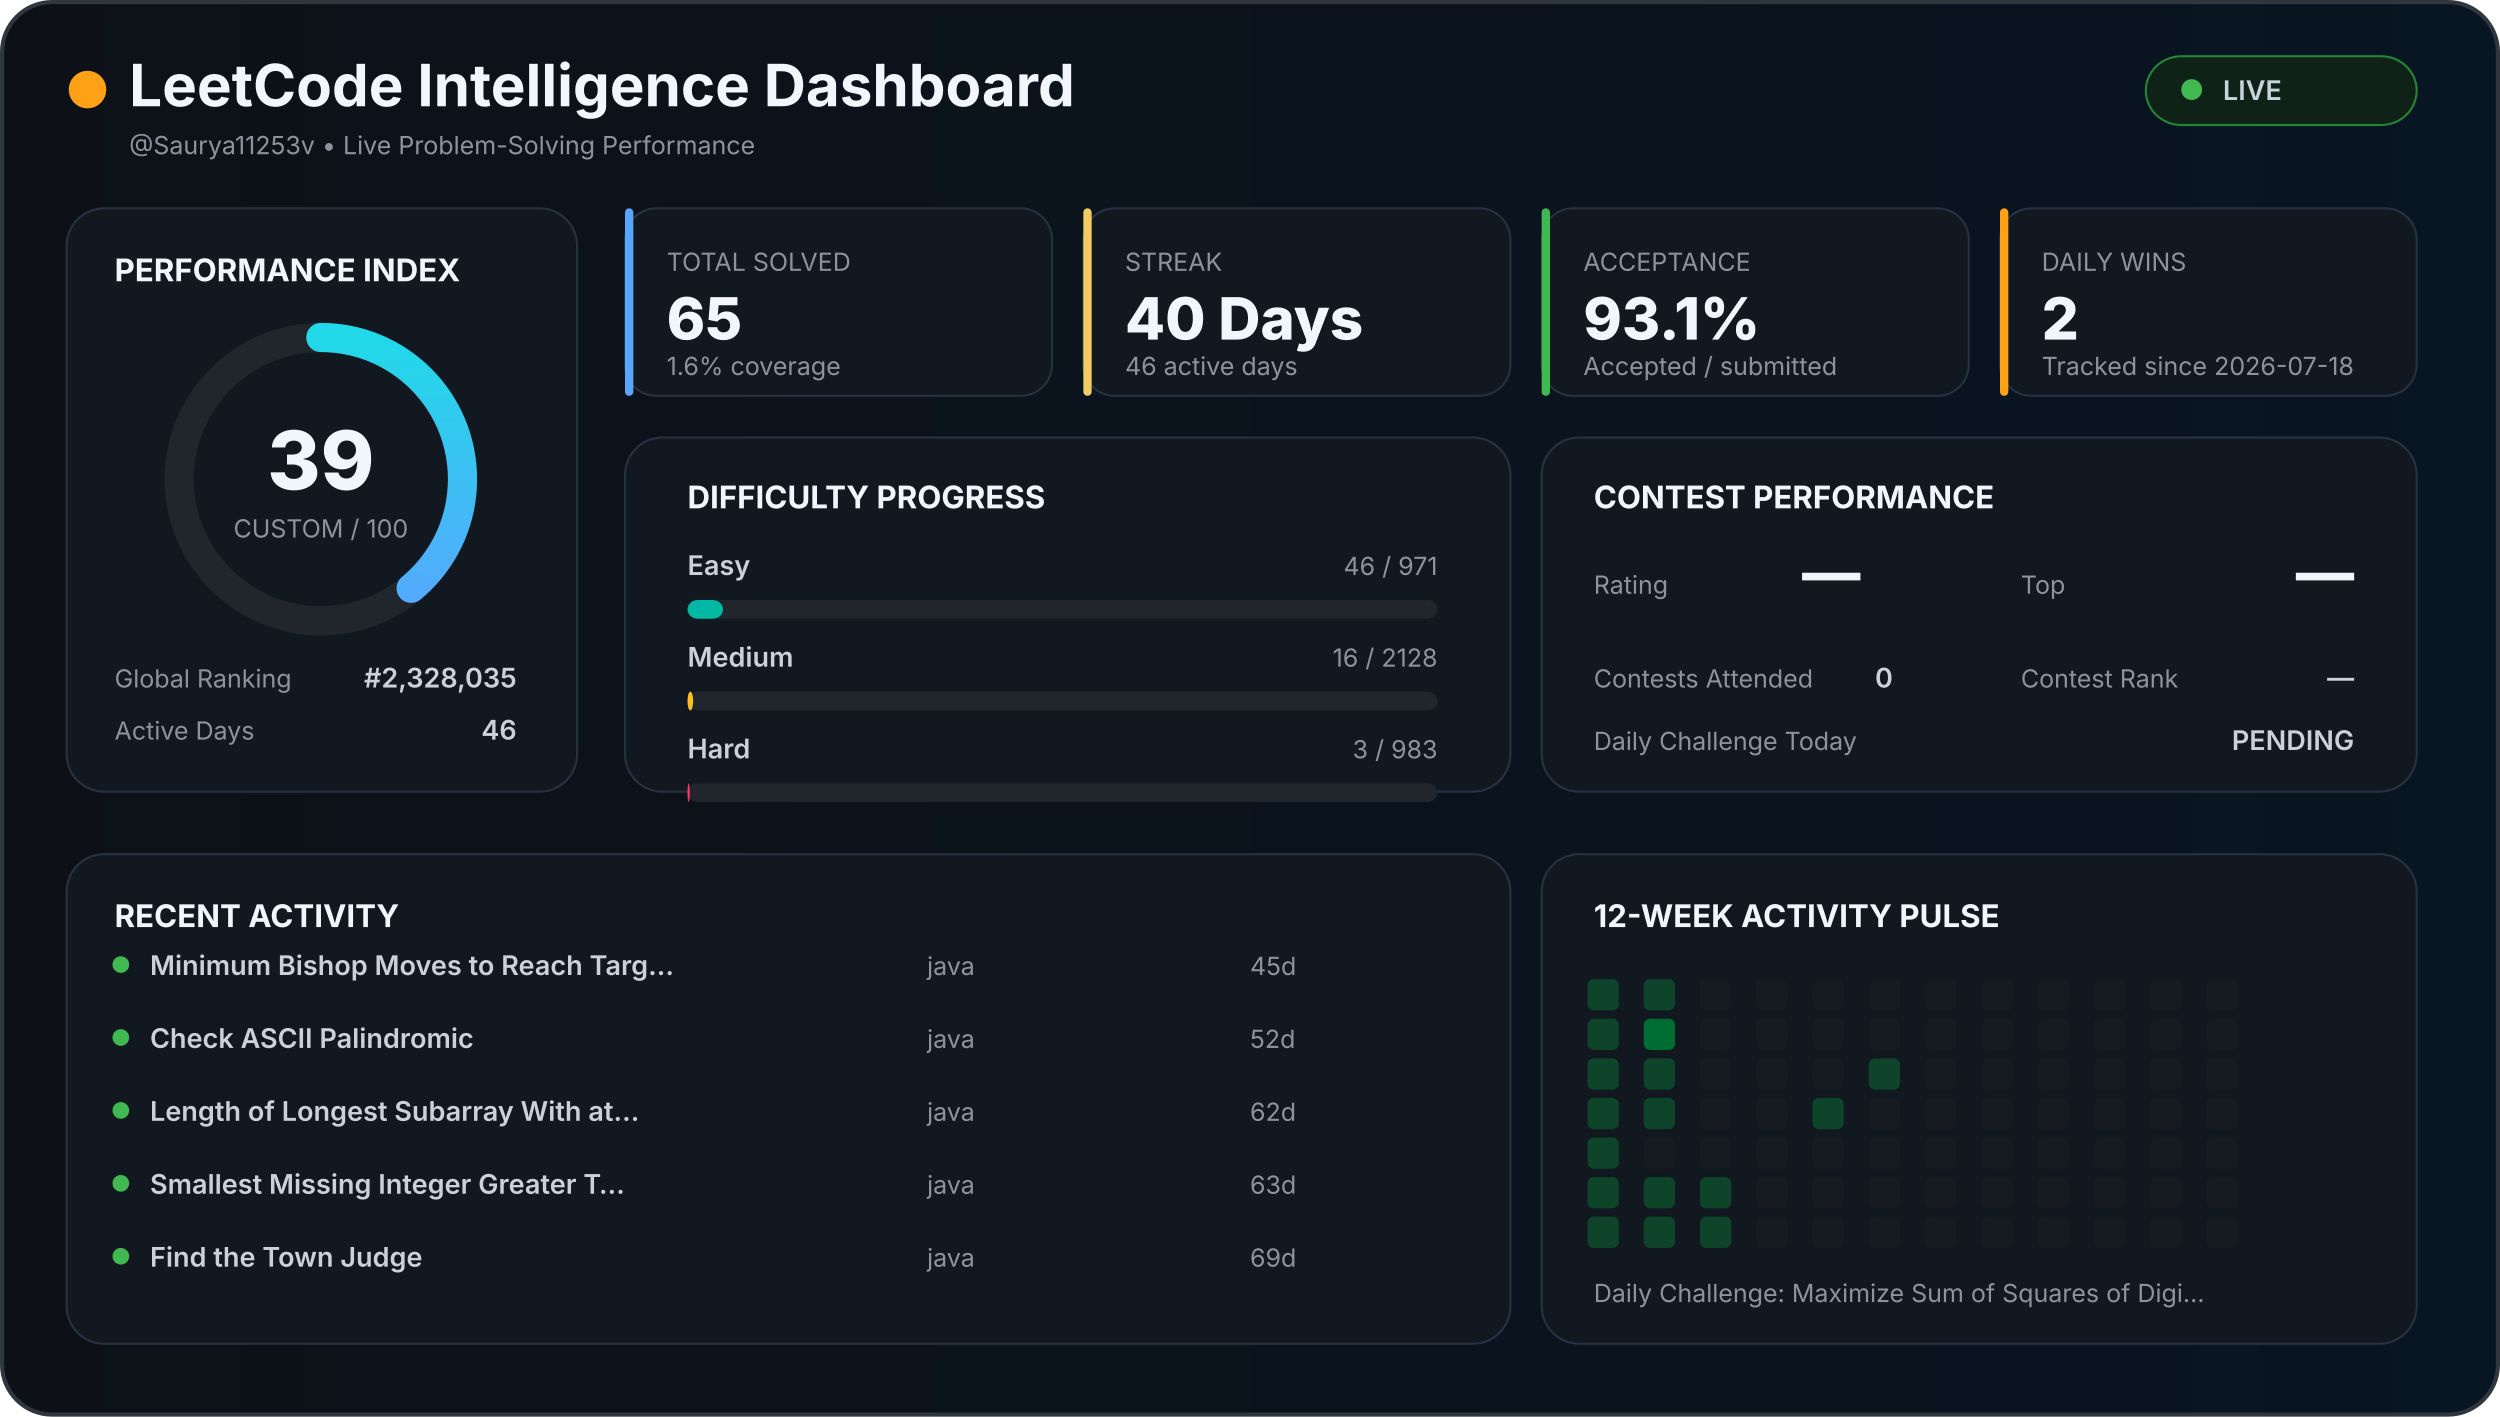
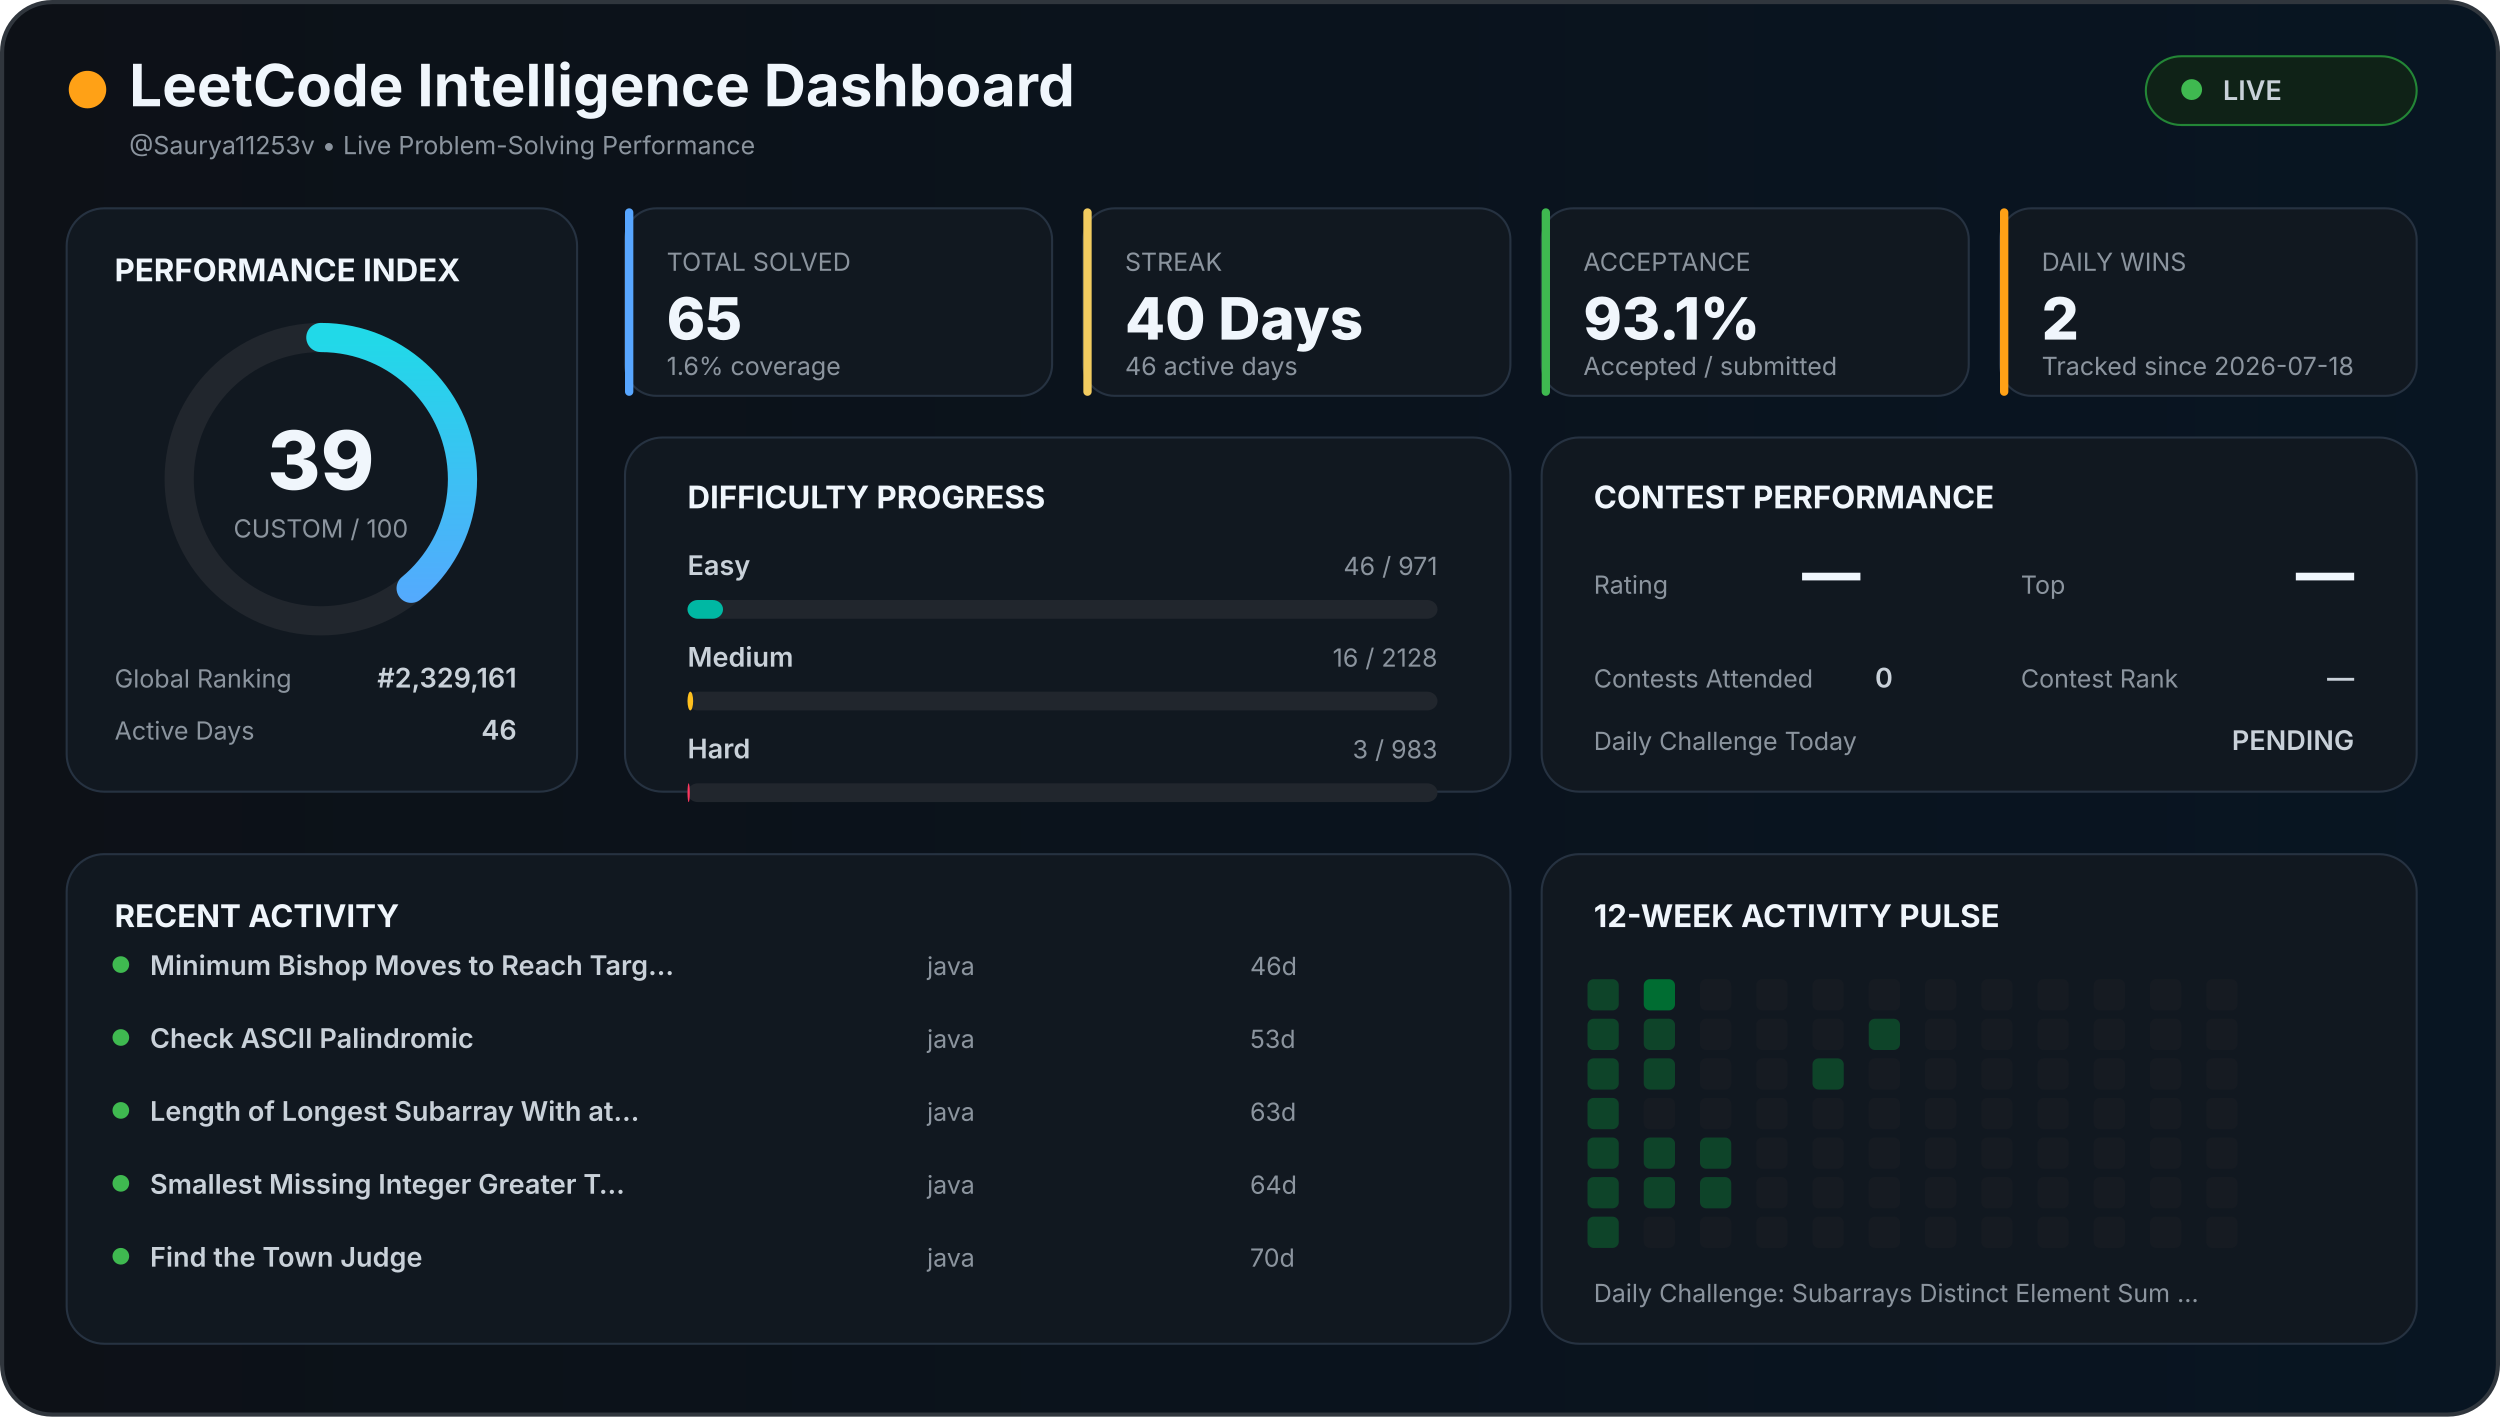
<svg xmlns="http://www.w3.org/2000/svg" width="1200" height="680" viewBox="0 0 1200 680">
  <defs>
    <linearGradient id="background" x1="0" x2="1">
      <stop offset="0%" stop-color="#0d1117" />
      <stop offset="100%" stop-color="#081522" />
    </linearGradient>
    <linearGradient id="accent" x1="0" x2="1">
      <stop stop-color="#58a6ff" />
      <stop offset="100%" stop-color="#21d9e8" />
    </linearGradient>
    <style>

    text {
      font-family:
        Inter,
        Arial,
        sans-serif;
    }

    .title {
      fill: #f0f6fc;
      font-size: 28px;
      font-weight: 700;
    }

    .section {
      fill: #f0f6fc;
      font-size: 15px;
      font-weight: 700;
    }

    .big {
      fill: #f0f6fc;
      font-size: 28px;
      font-weight: 800;
    }

    .normal {
      fill: #c9d1d9;
      font-size: 13px;
      font-weight: 600;
    }

    .muted {
      fill: #8b949e;
      font-size: 12px;
    }

    .score {
      fill: #f0f6fc;
      font-size: 39px;
      font-weight: 800;
    }

  </style>
  </defs>
  <rect x="1" y="1" width="1198" height="678" rx="24" fill="url(#background)" stroke="#30363d" stroke-width="2" />
  <circle cx="42" cy="43" r="9" fill="#ffa116" />
  <text x="62" y="51" class="title">
  LeetCode Intelligence Dashboard
</text>
  <text x="62" y="74" class="muted">
  @Saurya11253v • Live Problem-Solving Performance
</text>
  <rect x="1030" y="27" width="130" height="33" rx="17" fill="#0f2217" stroke="#238636" />
  <circle cx="1052" cy="43" r="5" fill="#3fb950" />
  <text x="1067" y="48" class="normal">
  LIVE
</text>
  <rect x="32" y="100" width="245" height="280" rx="18" fill="#111820" stroke="#263241" />
  <text x="55" y="135" class="section">
  PERFORMANCE INDEX
</text>
  <circle cx="154" cy="230" r="68" fill="none" stroke="#21262d" stroke-width="14" />
  <circle cx="154" cy="230" r="68" fill="none" stroke="url(#accent)" stroke-width="14" stroke-linecap="round" stroke-dasharray="427.257" stroke-dashoffset="260.627" transform="rotate(-90 154 230)" />
  <text x="154" y="235" text-anchor="middle" class="score">
  39
</text>
  <text x="154" y="258" text-anchor="middle" class="muted">
  CUSTOM / 100
</text>
  <text x="55" y="330" class="muted">
  Global Ranking
</text>
  <text x="248" y="330" text-anchor="end" class="normal">
-   #2,328,035
+   #2,329,161
</text>
  <text x="55" y="355" class="muted">
  Active Days
</text>
  <text x="248" y="355" text-anchor="end" class="normal">
  46
</text>
  <rect x="300" y="100" width="205" height="90" rx="15" fill="#111820" stroke="#263241" />
  <rect x="300" y="100" width="4" height="90" rx="2" fill="#58a6ff" />
  <text x="320" y="130" class="muted">
    TOTAL SOLVED
  </text>
  <text x="320" y="163" class="big">
    65
  </text>
  <text x="320" y="180" class="muted">
    1.6% coverage
  </text>
  <rect x="520" y="100" width="205" height="90" rx="15" fill="#111820" stroke="#263241" />
  <rect x="520" y="100" width="4" height="90" rx="2" fill="#f2cc60" />
  <text x="540" y="130" class="muted">
    STREAK
  </text>
  <text x="540" y="163" class="big">
    40 Days
  </text>
  <text x="540" y="180" class="muted">
    46 active days
  </text>
  <rect x="740" y="100" width="205" height="90" rx="15" fill="#111820" stroke="#263241" />
  <rect x="740" y="100" width="4" height="90" rx="2" fill="#3fb950" />
  <text x="760" y="130" class="muted">
    ACCEPTANCE
  </text>
  <text x="760" y="163" class="big">
    93.1%
  </text>
  <text x="760" y="180" class="muted">
    Accepted / submitted
  </text>
  <rect x="960" y="100" width="200" height="90" rx="15" fill="#111820" stroke="#263241" />
  <rect x="960" y="100" width="4" height="90" rx="2" fill="#ffa116" />
  <text x="980" y="130" class="muted">
    DAILY WINS
  </text>
  <text x="980" y="163" class="big">
    2
  </text>
  <text x="980" y="180" class="muted">
    Tracked since 2026-07-18
  </text>
  <rect x="300" y="210" width="425" height="170" rx="18" fill="#111820" stroke="#263241" />
  <text x="330" y="244" class="section">
  DIFFICULTY PROGRESS
</text>
  <text x="330" y="276" class="normal">
    Easy
  </text>
  <text x="690" y="276" text-anchor="end" class="muted">
    46 / 971
  </text>
  <rect x="330" y="288" width="360" height="9" rx="5" fill="#21262d" />
  <rect x="330" y="288" width="17.055" height="9" rx="5" fill="#00b8a3" />
  <text x="330" y="320" class="normal">
    Medium
  </text>
  <text x="690" y="320" text-anchor="end" class="muted">
    16 / 2128
  </text>
  <rect x="330" y="332" width="360" height="9" rx="5" fill="#21262d" />
  <rect x="330" y="332" width="2.707" height="9" rx="5" fill="#ffc01e" />
  <text x="330" y="364" class="normal">
    Hard
  </text>
  <text x="690" y="364" text-anchor="end" class="muted">
    3 / 983
  </text>
  <rect x="330" y="376" width="360" height="9" rx="5" fill="#21262d" />
  <rect x="330" y="376" width="1.099" height="9" rx="5" fill="#ff375f" />
  <rect x="740" y="210" width="420" height="170" rx="18" fill="#111820" stroke="#263241" />
  <text x="765" y="244" class="section">
  CONTEST PERFORMANCE
</text>
  <text x="765" y="285" class="muted">
  Rating
</text>
  <text x="865" y="285" class="big">
  —
</text>
  <text x="970" y="285" class="muted">
  Top
</text>
  <text x="1130" y="285" text-anchor="end" class="big">
  —
</text>
  <text x="765" y="330" class="muted">
  Contests Attended
</text>
  <text x="900" y="330" class="normal">
  0
</text>
  <text x="970" y="330" class="muted">
  Contest Rank
</text>
  <text x="1130" y="330" text-anchor="end" class="normal">
  —
</text>
  <text x="765" y="360" class="muted">
  Daily Challenge Today
</text>
  <text x="1130" y="360" text-anchor="end" class="normal" fill="#f2cc60">
  PENDING
</text>
  <rect x="32" y="410" width="693" height="235" rx="18" fill="#111820" stroke="#263241" />
  <text x="55" y="445" class="section">
  RECENT ACTIVITY
</text>
  <circle cx="58" cy="463" r="4" fill="#3fb950" />
  <text x="72" y="468" class="normal">
        Minimum Bishop Moves to Reach Targ…
      </text>
  <text x="445" y="468" class="muted">
        java
      </text>
  <text x="600" y="468" class="muted">
-         45d
+         46d
      </text>
  <circle cx="58" cy="498" r="4" fill="#3fb950" />
  <text x="72" y="503" class="normal">
        Check ASCII Palindromic
      </text>
  <text x="445" y="503" class="muted">
        java
      </text>
  <text x="600" y="503" class="muted">
-         52d
+         53d
      </text>
  <circle cx="58" cy="533" r="4" fill="#3fb950" />
  <text x="72" y="538" class="normal">
        Length of Longest Subarray With at…
      </text>
  <text x="445" y="538" class="muted">
        java
      </text>
  <text x="600" y="538" class="muted">
-         62d
+         63d
      </text>
  <circle cx="58" cy="568" r="4" fill="#3fb950" />
  <text x="72" y="573" class="normal">
        Smallest Missing Integer Greater T…
      </text>
  <text x="445" y="573" class="muted">
        java
      </text>
  <text x="600" y="573" class="muted">
-         63d
+         64d
      </text>
  <circle cx="58" cy="603" r="4" fill="#3fb950" />
  <text x="72" y="608" class="normal">
        Find the Town Judge
      </text>
  <text x="445" y="608" class="muted">
        java
      </text>
  <text x="600" y="608" class="muted">
-         69d
+         70d
      </text>
  <rect x="740" y="410" width="420" height="235" rx="18" fill="#111820" stroke="#263241" />
  <text x="765" y="445" class="section">
  12-WEEK ACTIVITY PULSE
</text>
  <rect x="762" y="470" width="15" height="15" rx="3" fill="#0e4429" />
  <rect x="762" y="489" width="15" height="15" rx="3" fill="#0e4429" />
  <rect x="762" y="508" width="15" height="15" rx="3" fill="#0e4429" />
  <rect x="762" y="527" width="15" height="15" rx="3" fill="#0e4429" />
  <rect x="762" y="546" width="15" height="15" rx="3" fill="#0e4429" />
  <rect x="762" y="565" width="15" height="15" rx="3" fill="#0e4429" />
  <rect x="762" y="584" width="15" height="15" rx="3" fill="#0e4429" />
-   <rect x="789" y="470" width="15" height="15" rx="3" fill="#0e4429" />
-   <rect x="789" y="489" width="15" height="15" rx="3" fill="#006d32" />
+   <rect x="789" y="470" width="15" height="15" rx="3" fill="#006d32" />
+   <rect x="789" y="489" width="15" height="15" rx="3" fill="#0e4429" />
  <rect x="789" y="508" width="15" height="15" rx="3" fill="#0e4429" />
-   <rect x="789" y="527" width="15" height="15" rx="3" fill="#0e4429" />
-   <rect x="789" y="546" width="15" height="15" rx="3" fill="#161b22" />
+   <rect x="789" y="527" width="15" height="15" rx="3" fill="#161b22" />
+   <rect x="789" y="546" width="15" height="15" rx="3" fill="#0e4429" />
  <rect x="789" y="565" width="15" height="15" rx="3" fill="#0e4429" />
-   <rect x="789" y="584" width="15" height="15" rx="3" fill="#0e4429" />
+   <rect x="789" y="584" width="15" height="15" rx="3" fill="#161b22" />
  <rect x="816" y="470" width="15" height="15" rx="3" fill="#161b22" />
  <rect x="816" y="489" width="15" height="15" rx="3" fill="#161b22" />
  <rect x="816" y="508" width="15" height="15" rx="3" fill="#161b22" />
  <rect x="816" y="527" width="15" height="15" rx="3" fill="#161b22" />
-   <rect x="816" y="546" width="15" height="15" rx="3" fill="#161b22" />
+   <rect x="816" y="546" width="15" height="15" rx="3" fill="#0e4429" />
  <rect x="816" y="565" width="15" height="15" rx="3" fill="#0e4429" />
-   <rect x="816" y="584" width="15" height="15" rx="3" fill="#0e4429" />
+   <rect x="816" y="584" width="15" height="15" rx="3" fill="#161b22" />
  <rect x="843" y="470" width="15" height="15" rx="3" fill="#161b22" />
  <rect x="843" y="489" width="15" height="15" rx="3" fill="#161b22" />
  <rect x="843" y="508" width="15" height="15" rx="3" fill="#161b22" />
  <rect x="843" y="527" width="15" height="15" rx="3" fill="#161b22" />
  <rect x="843" y="546" width="15" height="15" rx="3" fill="#161b22" />
  <rect x="843" y="565" width="15" height="15" rx="3" fill="#161b22" />
  <rect x="843" y="584" width="15" height="15" rx="3" fill="#161b22" />
  <rect x="870" y="470" width="15" height="15" rx="3" fill="#161b22" />
  <rect x="870" y="489" width="15" height="15" rx="3" fill="#161b22" />
-   <rect x="870" y="508" width="15" height="15" rx="3" fill="#161b22" />
-   <rect x="870" y="527" width="15" height="15" rx="3" fill="#0e4429" />
+   <rect x="870" y="508" width="15" height="15" rx="3" fill="#0e4429" />
+   <rect x="870" y="527" width="15" height="15" rx="3" fill="#161b22" />
  <rect x="870" y="546" width="15" height="15" rx="3" fill="#161b22" />
  <rect x="870" y="565" width="15" height="15" rx="3" fill="#161b22" />
  <rect x="870" y="584" width="15" height="15" rx="3" fill="#161b22" />
  <rect x="897" y="470" width="15" height="15" rx="3" fill="#161b22" />
-   <rect x="897" y="489" width="15" height="15" rx="3" fill="#161b22" />
-   <rect x="897" y="508" width="15" height="15" rx="3" fill="#0e4429" />
+   <rect x="897" y="489" width="15" height="15" rx="3" fill="#0e4429" />
+   <rect x="897" y="508" width="15" height="15" rx="3" fill="#161b22" />
  <rect x="897" y="527" width="15" height="15" rx="3" fill="#161b22" />
  <rect x="897" y="546" width="15" height="15" rx="3" fill="#161b22" />
  <rect x="897" y="565" width="15" height="15" rx="3" fill="#161b22" />
  <rect x="897" y="584" width="15" height="15" rx="3" fill="#161b22" />
  <rect x="924" y="470" width="15" height="15" rx="3" fill="#161b22" />
  <rect x="924" y="489" width="15" height="15" rx="3" fill="#161b22" />
  <rect x="924" y="508" width="15" height="15" rx="3" fill="#161b22" />
  <rect x="924" y="527" width="15" height="15" rx="3" fill="#161b22" />
  <rect x="924" y="546" width="15" height="15" rx="3" fill="#161b22" />
  <rect x="924" y="565" width="15" height="15" rx="3" fill="#161b22" />
  <rect x="924" y="584" width="15" height="15" rx="3" fill="#161b22" />
  <rect x="951" y="470" width="15" height="15" rx="3" fill="#161b22" />
  <rect x="951" y="489" width="15" height="15" rx="3" fill="#161b22" />
  <rect x="951" y="508" width="15" height="15" rx="3" fill="#161b22" />
  <rect x="951" y="527" width="15" height="15" rx="3" fill="#161b22" />
  <rect x="951" y="546" width="15" height="15" rx="3" fill="#161b22" />
  <rect x="951" y="565" width="15" height="15" rx="3" fill="#161b22" />
  <rect x="951" y="584" width="15" height="15" rx="3" fill="#161b22" />
  <rect x="978" y="470" width="15" height="15" rx="3" fill="#161b22" />
  <rect x="978" y="489" width="15" height="15" rx="3" fill="#161b22" />
  <rect x="978" y="508" width="15" height="15" rx="3" fill="#161b22" />
  <rect x="978" y="527" width="15" height="15" rx="3" fill="#161b22" />
  <rect x="978" y="546" width="15" height="15" rx="3" fill="#161b22" />
  <rect x="978" y="565" width="15" height="15" rx="3" fill="#161b22" />
  <rect x="978" y="584" width="15" height="15" rx="3" fill="#161b22" />
  <rect x="1005" y="470" width="15" height="15" rx="3" fill="#161b22" />
  <rect x="1005" y="489" width="15" height="15" rx="3" fill="#161b22" />
  <rect x="1005" y="508" width="15" height="15" rx="3" fill="#161b22" />
  <rect x="1005" y="527" width="15" height="15" rx="3" fill="#161b22" />
  <rect x="1005" y="546" width="15" height="15" rx="3" fill="#161b22" />
  <rect x="1005" y="565" width="15" height="15" rx="3" fill="#161b22" />
  <rect x="1005" y="584" width="15" height="15" rx="3" fill="#161b22" />
  <rect x="1032" y="470" width="15" height="15" rx="3" fill="#161b22" />
  <rect x="1032" y="489" width="15" height="15" rx="3" fill="#161b22" />
  <rect x="1032" y="508" width="15" height="15" rx="3" fill="#161b22" />
  <rect x="1032" y="527" width="15" height="15" rx="3" fill="#161b22" />
  <rect x="1032" y="546" width="15" height="15" rx="3" fill="#161b22" />
  <rect x="1032" y="565" width="15" height="15" rx="3" fill="#161b22" />
  <rect x="1032" y="584" width="15" height="15" rx="3" fill="#161b22" />
  <rect x="1059" y="470" width="15" height="15" rx="3" fill="#161b22" />
  <rect x="1059" y="489" width="15" height="15" rx="3" fill="#161b22" />
  <rect x="1059" y="508" width="15" height="15" rx="3" fill="#161b22" />
  <rect x="1059" y="527" width="15" height="15" rx="3" fill="#161b22" />
  <rect x="1059" y="546" width="15" height="15" rx="3" fill="#161b22" />
  <rect x="1059" y="565" width="15" height="15" rx="3" fill="#161b22" />
  <rect x="1059" y="584" width="15" height="15" rx="3" fill="#161b22" />
  <text x="765" y="625" class="muted">
  Daily Challenge:
-   Maximize Sum of Squares of Digi…
+   Subarrays Distinct Element Sum …
</text>
</svg>
